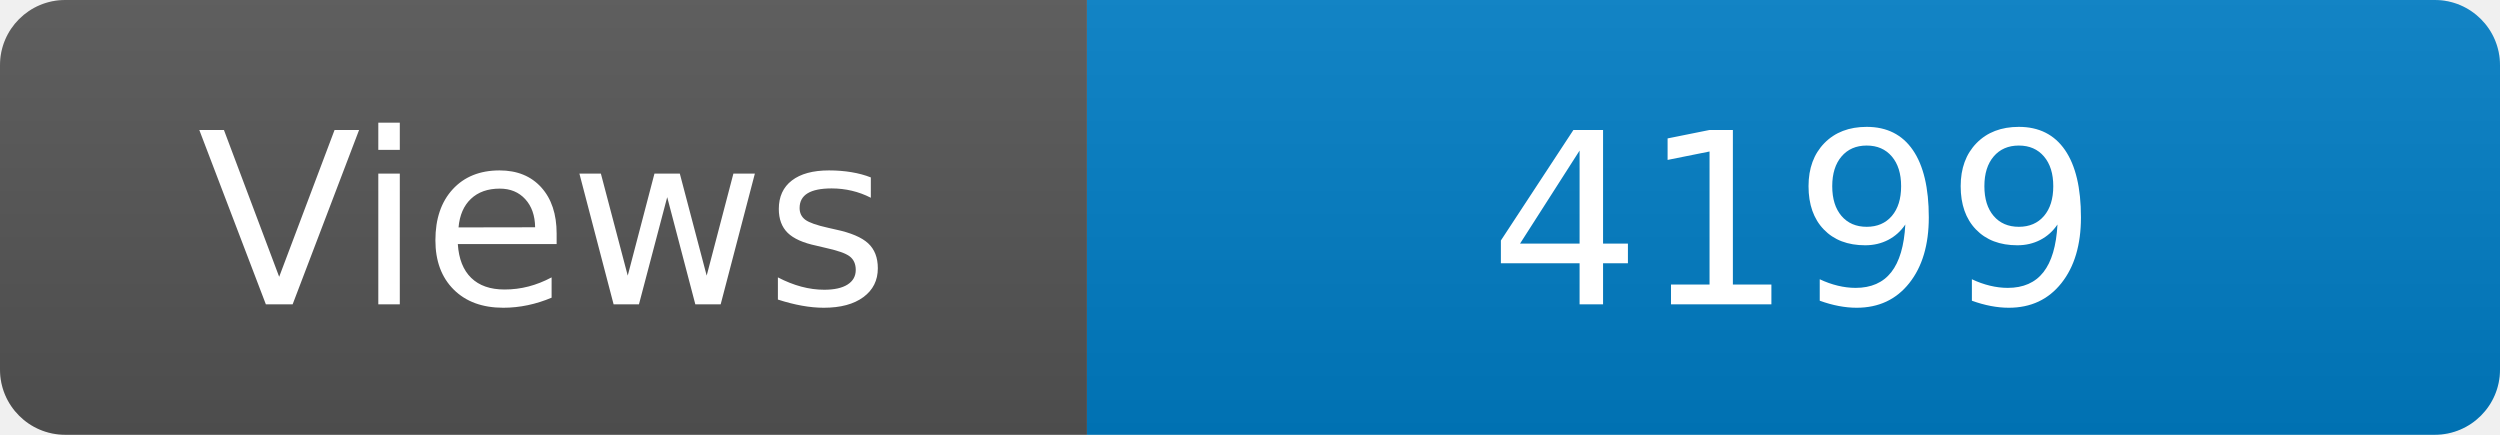
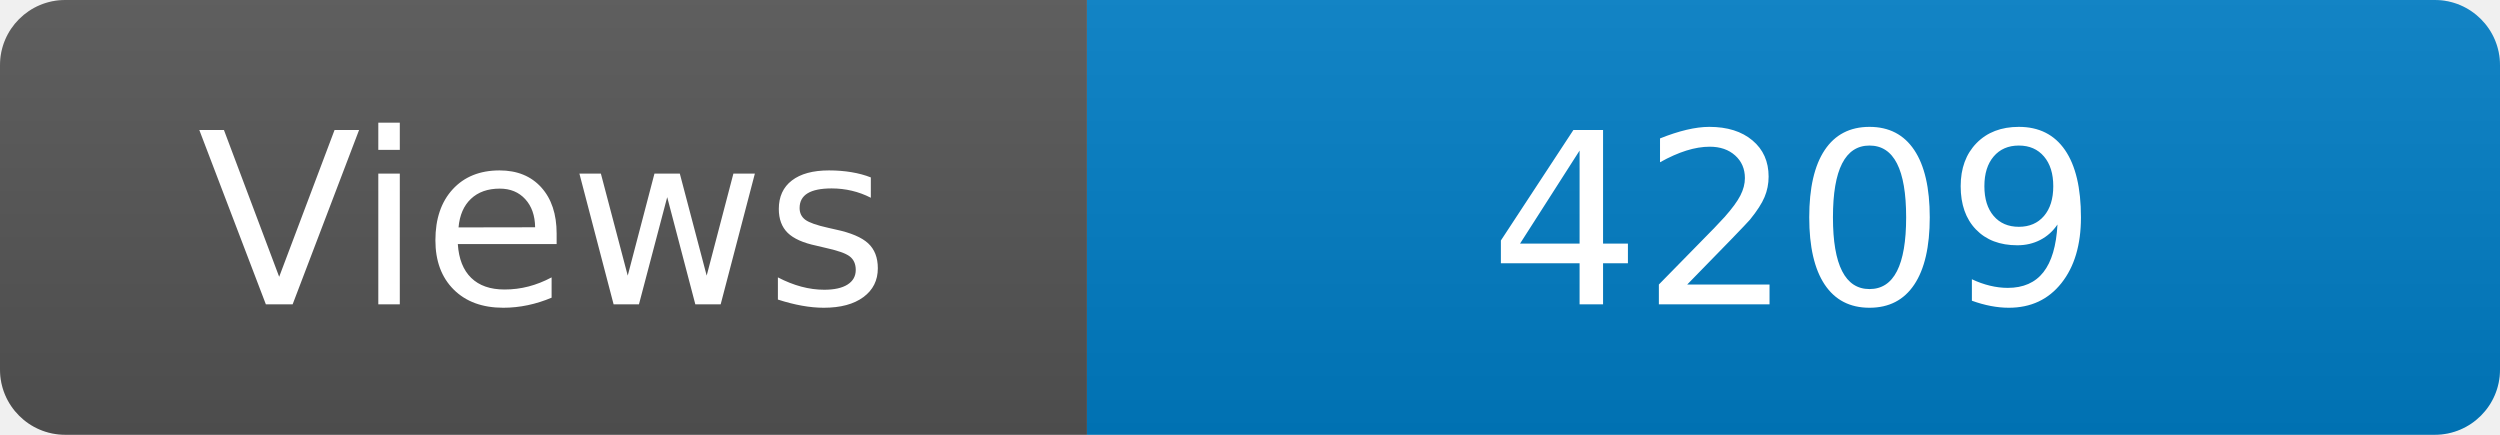
<svg xmlns="http://www.w3.org/2000/svg" width="115" height="20" role="img" aria-label="Maintained?: yes">
  <linearGradient id="s" x2="0" y2="100%">
    <stop offset="0" stop-color="#bbb" stop-opacity=".1" />
    <stop offset="1" stop-opacity=".1" />
  </linearGradient>
  <clipPath id="r">
    <rect width="115" height="20" rx="3" fill="#fff" />
  </clipPath>
  <g clip-path="url(#r)">
    <rect width="50" height="20" fill="#555" />
    <rect x="50" width="160" height="20" fill="#007ec6" />
    <rect width="115" height="20" fill="url(#s)" />
  </g>
  <g fill="#fff" text-anchor="middle" font-family="Verdana,Geneva,DejaVu Sans,sans-serif" font-size="110">
    <text x="250" y="140" transform="scale(.1)" fill="#fff">Views</text>
-     <text x="825" y="140" transform="scale(.1)" fill="#fff">4199</text>
+     <text x="825" y="140" transform="scale(.1)" fill="#fff">4209</text>
  </g>
</svg>
